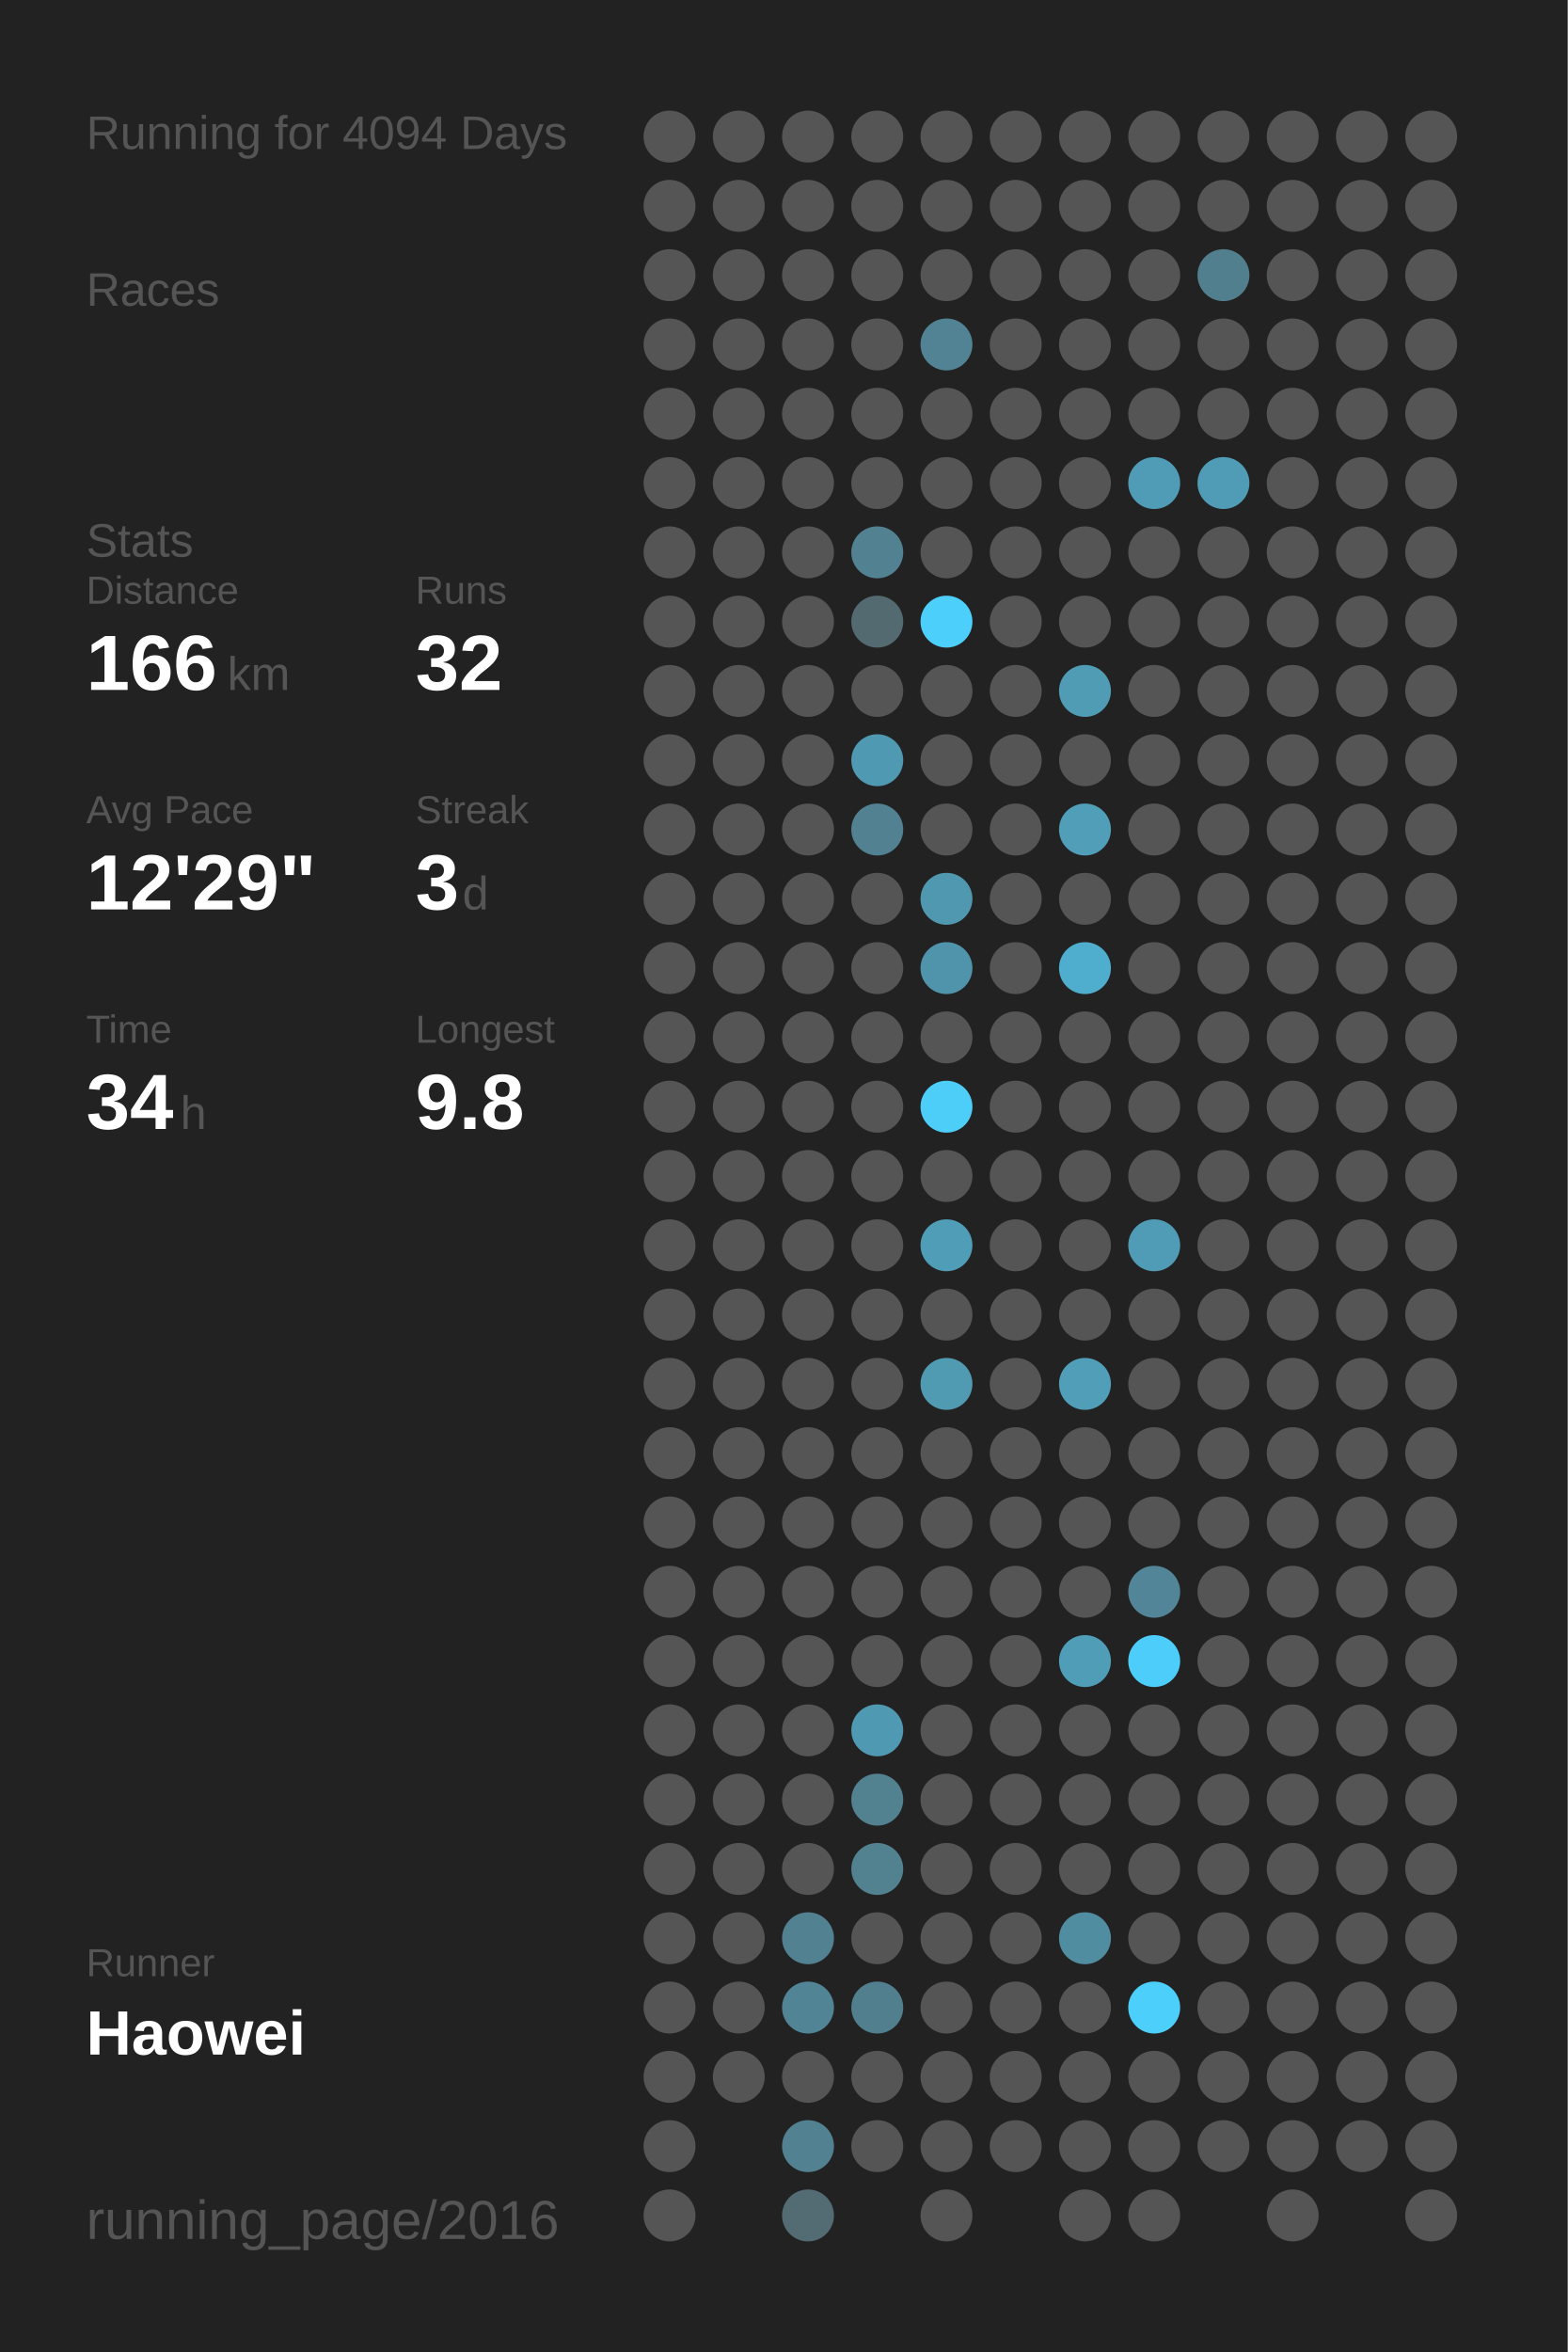
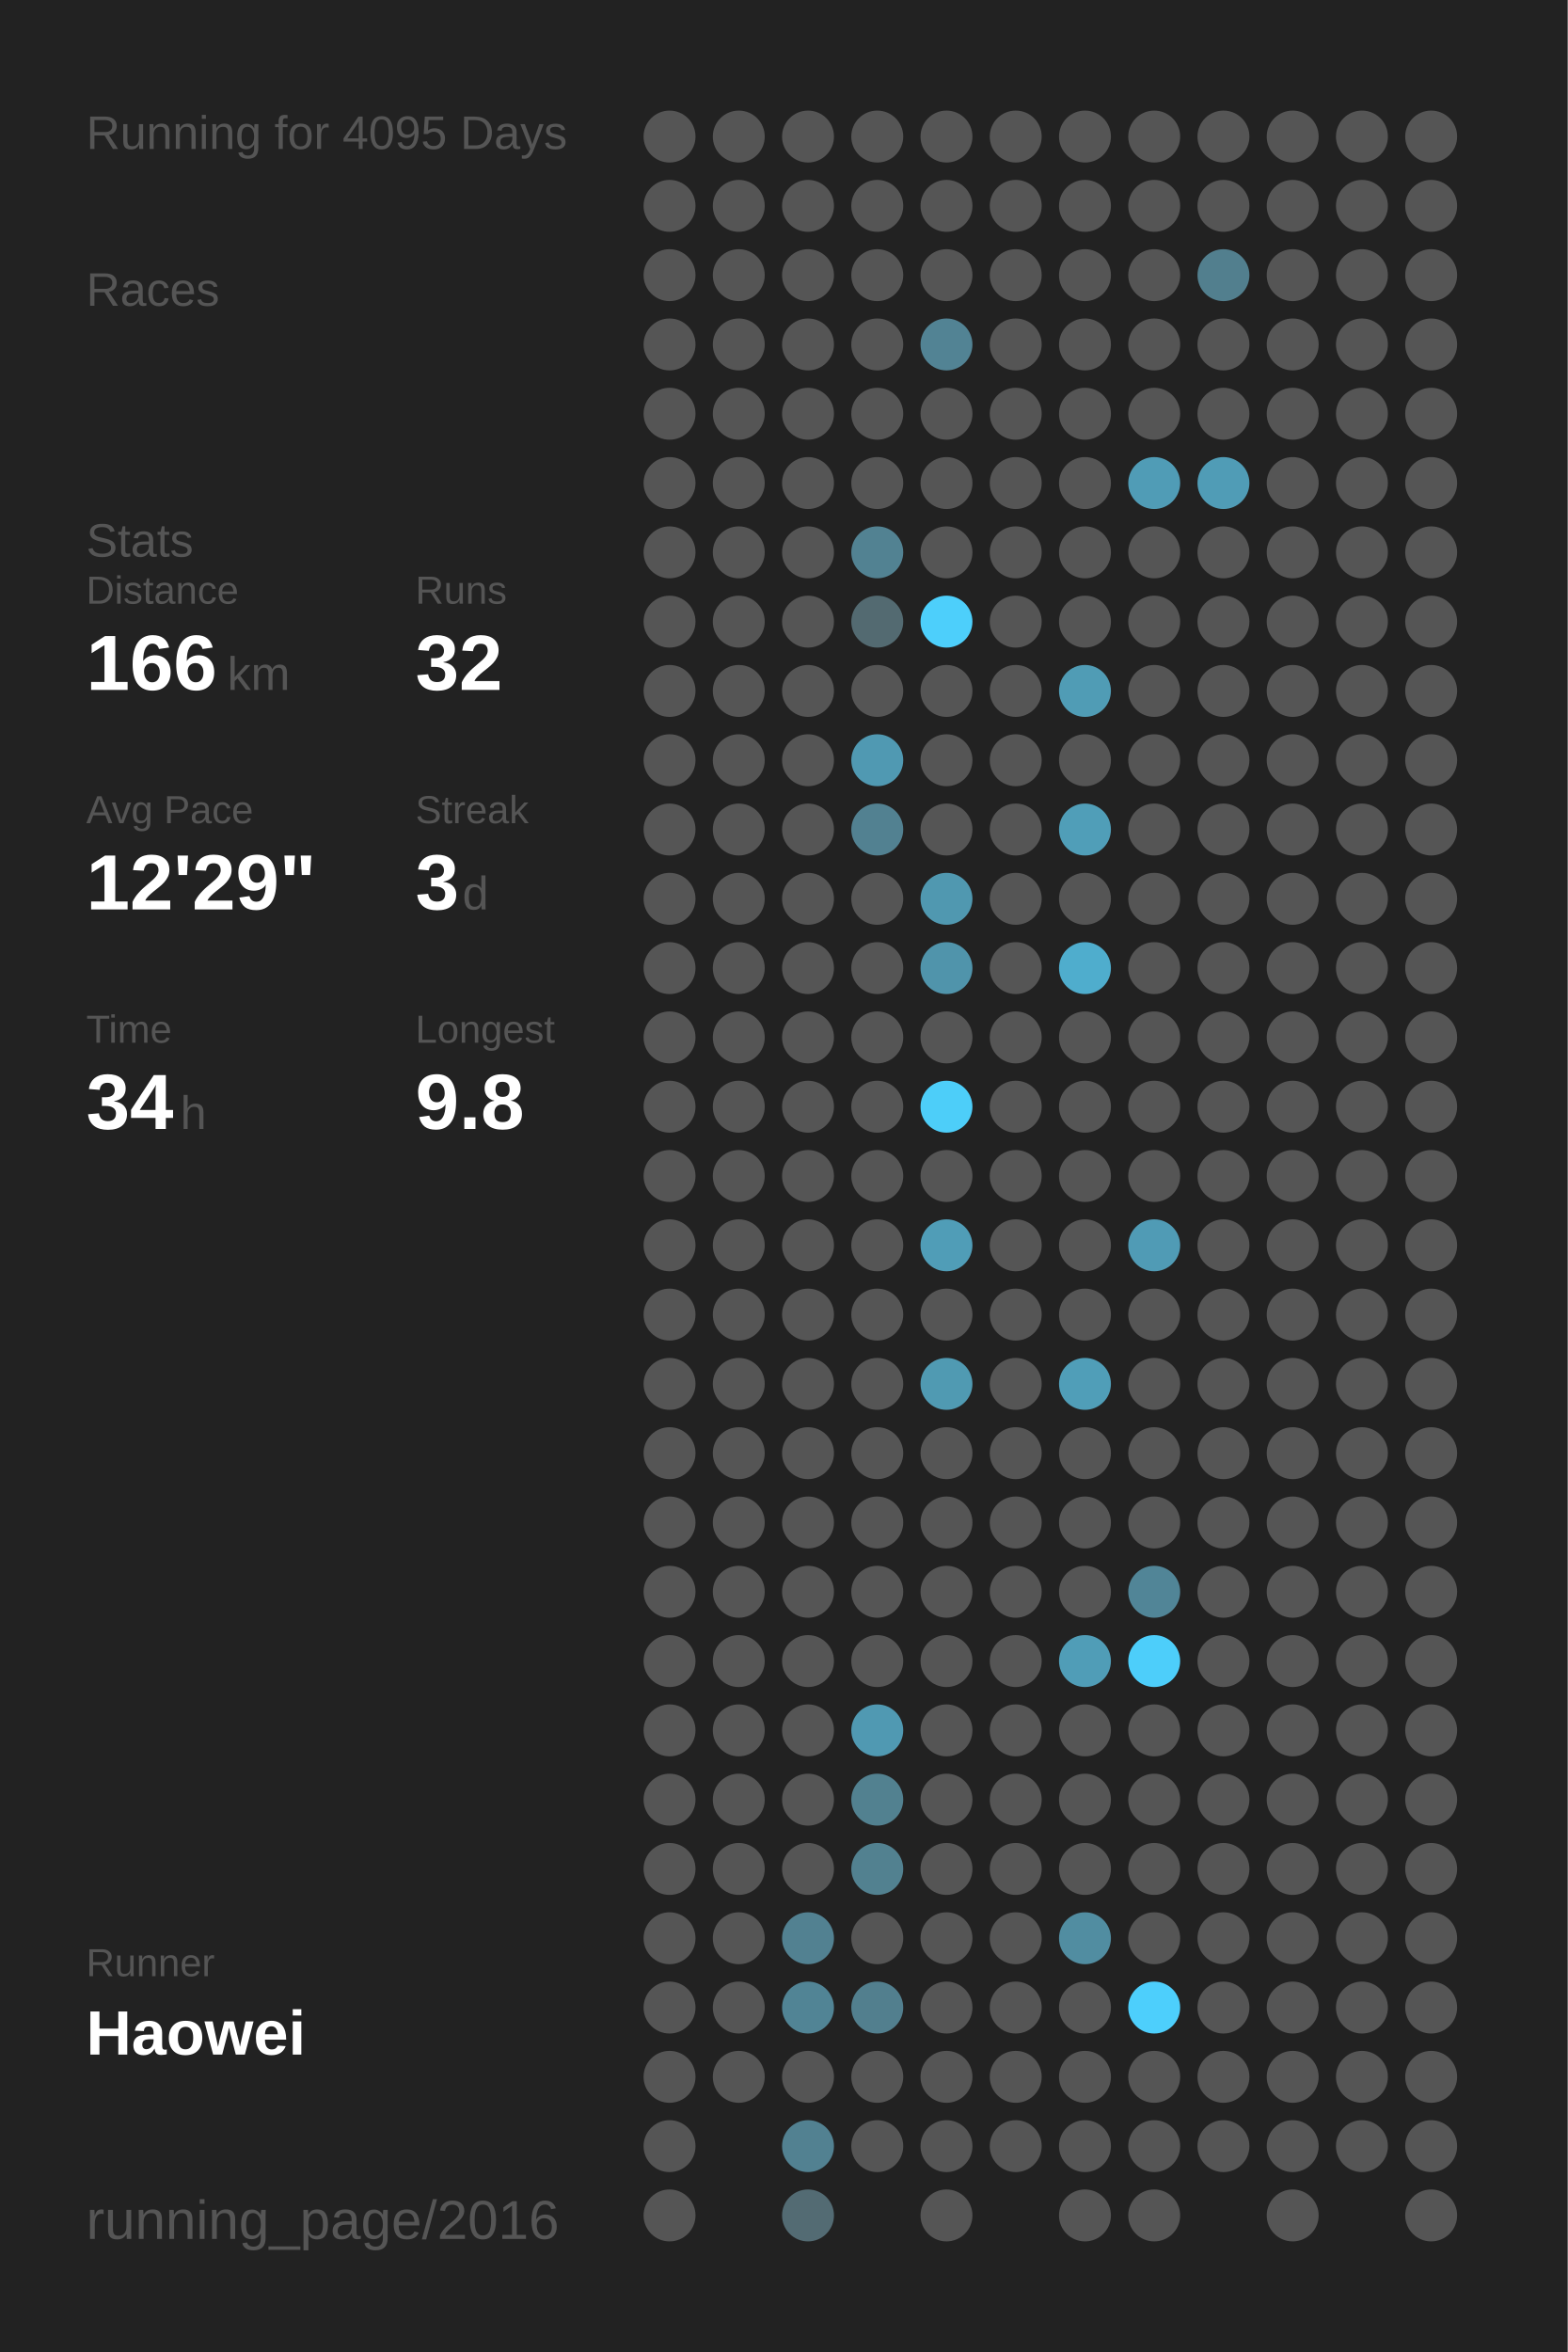
<svg xmlns="http://www.w3.org/2000/svg" baseProfile="full" height="300mm" version="1.1" viewBox="0,0,200,300" width="200mm">
  <defs />
  <rect fill="#222222" height="300" width="200" x="0" y="0" />
-   <text fill="#555555" style="font-size:6px; font-family:Arial;" x="11" y="19">Running for 4094 Days</text>
+   <text fill="#555555" style="font-size:6px; font-family:Arial;" x="11" y="19">Running for 4095 Days</text>
  <text fill="#555555" style="font-size:6px; font-family:Arial;" x="11" y="39">Races</text>
  <text fill="#555555" style="font-size:6px; font-family:Arial;" x="11" y="71">Stats</text>
  <text fill="#555555" style="font-size:5px; font-family:Arial;" x="11" y="77">Distance</text>
  <text fill="#FFFFFF" style="font-size:10px; font-family:Arial; font-weight:bold;" x="11" y="88">166</text>
  <text fill="#555555" style="font-size:6px; font-family:Arial;" x="29" y="88">km</text>
  <text fill="#555555" style="font-size:5px; font-family:Arial;" x="53" y="77">Runs</text>
  <text fill="#FFFFFF" style="font-size:10px; font-family:Arial; font-weight:bold;" x="53" y="88">32</text>
  <text fill="#555555" style="font-size:5px; font-family:Arial;" x="11" y="105">Avg Pace</text>
  <text fill="#FFFFFF" style="font-size:10px; font-family:Arial; font-weight:bold;" x="11" y="116">12'29"</text>
  <text fill="#555555" style="font-size:5px; font-family:Arial;" x="53" y="105">Streak</text>
  <text fill="#FFFFFF" style="font-size:10px; font-family:Arial; font-weight:bold;" x="53" y="116">3</text>
  <text fill="#555555" style="font-size:6px; font-family:Arial;" x="59" y="116">d</text>
  <text fill="#555555" style="font-size:5px; font-family:Arial;" x="11" y="133">Time</text>
  <text fill="#FFFFFF" style="font-size:10px; font-family:Arial; font-weight:bold;" x="11" y="144">34</text>
  <text fill="#555555" style="font-size:6px; font-family:Arial;" x="23" y="144">h</text>
  <text fill="#555555" style="font-size:5px; font-family:Arial;" x="53" y="133">Longest</text>
  <text fill="#FFFFFF" style="font-size:10px; font-family:Arial; font-weight:bold;" x="53" y="144">9.8</text>
  <text fill="#555555" style="font-size:5px; font-family:Arial;" x="11" y="252.065">Runner</text>
  <text fill="#FFFFFF" style="font-size:8px; font-family:Arial; font-weight:bold;" x="11" y="262.065">Haowei</text>
  <text fill="#555555" style="font-size:7px; font-family:Arial;" x="11" y="285.581">running_page/2016</text>
  <circle cx="85.417" cy="17.419" fill="#555555" r="3.312" />
  <circle cx="85.417" cy="26.258" fill="#555555" r="3.312" />
  <circle cx="85.417" cy="35.097" fill="#555555" r="3.312" />
  <circle cx="85.417" cy="43.935" fill="#555555" r="3.312" />
  <circle cx="85.417" cy="52.774" fill="#555555" r="3.312" />
  <circle cx="85.417" cy="61.613" fill="#555555" r="3.312" />
  <circle cx="85.417" cy="70.452" fill="#555555" r="3.312" />
  <circle cx="85.417" cy="79.29" fill="#555555" r="3.312" />
  <circle cx="85.417" cy="88.129" fill="#555555" r="3.312" />
  <circle cx="85.417" cy="96.968" fill="#555555" r="3.312" />
  <circle cx="85.417" cy="105.806" fill="#555555" r="3.312" />
  <circle cx="85.417" cy="114.645" fill="#555555" r="3.312" />
  <circle cx="85.417" cy="123.484" fill="#555555" r="3.312" />
  <circle cx="85.417" cy="132.323" fill="#555555" r="3.312" />
  <circle cx="85.417" cy="141.161" fill="#555555" r="3.312" />
  <circle cx="85.417" cy="150" fill="#555555" r="3.312" />
  <circle cx="85.417" cy="158.839" fill="#555555" r="3.312" />
  <circle cx="85.417" cy="167.677" fill="#555555" r="3.312" />
  <circle cx="85.417" cy="176.516" fill="#555555" r="3.312" />
  <circle cx="85.417" cy="185.355" fill="#555555" r="3.312" />
  <circle cx="85.417" cy="194.194" fill="#555555" r="3.312" />
  <circle cx="85.417" cy="203.032" fill="#555555" r="3.312" />
  <circle cx="85.417" cy="211.871" fill="#555555" r="3.312" />
  <circle cx="85.417" cy="220.71" fill="#555555" r="3.312" />
  <circle cx="85.417" cy="229.548" fill="#555555" r="3.312" />
  <circle cx="85.417" cy="238.387" fill="#555555" r="3.312" />
  <circle cx="85.417" cy="247.226" fill="#555555" r="3.312" />
  <circle cx="85.417" cy="256.065" fill="#555555" r="3.312" />
  <circle cx="85.417" cy="264.903" fill="#555555" r="3.312" />
  <circle cx="85.417" cy="273.742" fill="#555555" r="3.312" />
  <circle cx="85.417" cy="282.581" fill="#555555" r="3.312" />
  <circle cx="94.25" cy="17.419" fill="#555555" r="3.312" />
  <circle cx="94.25" cy="26.258" fill="#555555" r="3.312" />
  <circle cx="94.25" cy="35.097" fill="#555555" r="3.312" />
  <circle cx="94.25" cy="43.935" fill="#555555" r="3.312" />
  <circle cx="94.25" cy="52.774" fill="#555555" r="3.312" />
  <circle cx="94.25" cy="61.613" fill="#555555" r="3.312" />
  <circle cx="94.25" cy="70.452" fill="#555555" r="3.312" />
  <circle cx="94.25" cy="79.29" fill="#555555" r="3.312" />
  <circle cx="94.25" cy="88.129" fill="#555555" r="3.312" />
  <circle cx="94.25" cy="96.968" fill="#555555" r="3.312" />
  <circle cx="94.25" cy="105.806" fill="#555555" r="3.312" />
  <circle cx="94.25" cy="114.645" fill="#555555" r="3.312" />
  <circle cx="94.25" cy="123.484" fill="#555555" r="3.312" />
  <circle cx="94.25" cy="132.323" fill="#555555" r="3.312" />
  <circle cx="94.25" cy="141.161" fill="#555555" r="3.312" />
  <circle cx="94.25" cy="150" fill="#555555" r="3.312" />
  <circle cx="94.25" cy="158.839" fill="#555555" r="3.312" />
  <circle cx="94.25" cy="167.677" fill="#555555" r="3.312" />
  <circle cx="94.25" cy="176.516" fill="#555555" r="3.312" />
  <circle cx="94.25" cy="185.355" fill="#555555" r="3.312" />
  <circle cx="94.25" cy="194.194" fill="#555555" r="3.312" />
  <circle cx="94.25" cy="203.032" fill="#555555" r="3.312" />
  <circle cx="94.25" cy="211.871" fill="#555555" r="3.312" />
  <circle cx="94.25" cy="220.71" fill="#555555" r="3.312" />
  <circle cx="94.25" cy="229.548" fill="#555555" r="3.312" />
  <circle cx="94.25" cy="238.387" fill="#555555" r="3.312" />
  <circle cx="94.25" cy="247.226" fill="#555555" r="3.312" />
  <circle cx="94.25" cy="256.065" fill="#555555" r="3.312" />
  <circle cx="94.25" cy="264.903" fill="#555555" r="3.312" />
  <circle cx="103.083" cy="17.419" fill="#555555" r="3.312" />
  <circle cx="103.083" cy="26.258" fill="#555555" r="3.312" />
  <circle cx="103.083" cy="35.097" fill="#555555" r="3.312" />
  <circle cx="103.083" cy="43.935" fill="#555555" r="3.312" />
  <circle cx="103.083" cy="52.774" fill="#555555" r="3.312" />
  <circle cx="103.083" cy="61.613" fill="#555555" r="3.312" />
  <circle cx="103.083" cy="70.452" fill="#555555" r="3.312" />
  <circle cx="103.083" cy="79.29" fill="#555555" r="3.312" />
  <circle cx="103.083" cy="88.129" fill="#555555" r="3.312" />
  <circle cx="103.083" cy="96.968" fill="#555555" r="3.312" />
  <circle cx="103.083" cy="105.806" fill="#555555" r="3.312" />
  <circle cx="103.083" cy="114.645" fill="#555555" r="3.312" />
  <circle cx="103.083" cy="123.484" fill="#555555" r="3.312" />
  <circle cx="103.083" cy="132.323" fill="#555555" r="3.312" />
  <circle cx="103.083" cy="141.161" fill="#555555" r="3.312" />
  <circle cx="103.083" cy="150" fill="#555555" r="3.312" />
  <circle cx="103.083" cy="158.839" fill="#555555" r="3.312" />
  <circle cx="103.083" cy="167.677" fill="#555555" r="3.312" />
  <circle cx="103.083" cy="176.516" fill="#555555" r="3.312" />
  <circle cx="103.083" cy="185.355" fill="#555555" r="3.312" />
  <circle cx="103.083" cy="194.194" fill="#555555" r="3.312" />
  <circle cx="103.083" cy="203.032" fill="#555555" r="3.312" />
  <circle cx="103.083" cy="211.871" fill="#555555" r="3.312" />
  <circle cx="103.083" cy="220.71" fill="#555555" r="3.312" />
  <circle cx="103.083" cy="229.548" fill="#555555" r="3.312" />
  <circle cx="103.083" cy="238.387" fill="#555555" r="3.312" />
  <circle cx="103.083" cy="247.226" fill="#528191" r="3.312" />
  <circle cx="103.083" cy="256.065" fill="#518495" r="3.312" />
  <circle cx="103.083" cy="264.903" fill="#555555" r="3.312" />
  <circle cx="103.083" cy="273.742" fill="#528191" r="3.312" />
  <circle cx="103.083" cy="282.581" fill="#536b73" r="3.312" />
  <circle cx="111.917" cy="17.419" fill="#555555" r="3.312" />
  <circle cx="111.917" cy="26.258" fill="#555555" r="3.312" />
  <circle cx="111.917" cy="35.097" fill="#555555" r="3.312" />
  <circle cx="111.917" cy="43.935" fill="#555555" r="3.312" />
  <circle cx="111.917" cy="52.774" fill="#555555" r="3.312" />
  <circle cx="111.917" cy="61.613" fill="#555555" r="3.312" />
  <circle cx="111.917" cy="70.452" fill="#528292" r="3.312" />
  <circle cx="111.917" cy="79.29" fill="#536a71" r="3.312" />
  <circle cx="111.917" cy="88.129" fill="#555555" r="3.312" />
  <circle cx="111.917" cy="96.968" fill="#5099b2" r="3.312" />
  <circle cx="111.917" cy="105.806" fill="#528191" r="3.312" />
  <circle cx="111.917" cy="114.645" fill="#555555" r="3.312" />
  <circle cx="111.917" cy="123.484" fill="#555555" r="3.312" />
  <circle cx="111.917" cy="132.323" fill="#555555" r="3.312" />
  <circle cx="111.917" cy="141.161" fill="#555555" r="3.312" />
  <circle cx="111.917" cy="150" fill="#555555" r="3.312" />
  <circle cx="111.917" cy="158.839" fill="#555555" r="3.312" />
  <circle cx="111.917" cy="167.677" fill="#555555" r="3.312" />
  <circle cx="111.917" cy="176.516" fill="#555555" r="3.312" />
  <circle cx="111.917" cy="185.355" fill="#555555" r="3.312" />
  <circle cx="111.917" cy="194.194" fill="#555555" r="3.312" />
  <circle cx="111.917" cy="203.032" fill="#555555" r="3.312" />
  <circle cx="111.917" cy="211.871" fill="#555555" r="3.312" />
  <circle cx="111.917" cy="220.71" fill="#5099b2" r="3.312" />
  <circle cx="111.917" cy="229.548" fill="#528190" r="3.312" />
  <circle cx="111.917" cy="238.387" fill="#528190" r="3.312" />
  <circle cx="111.917" cy="247.226" fill="#555555" r="3.312" />
  <circle cx="111.917" cy="256.065" fill="#527f8e" r="3.312" />
  <circle cx="111.917" cy="264.903" fill="#555555" r="3.312" />
  <circle cx="111.917" cy="273.742" fill="#555555" r="3.312" />
  <circle cx="120.75" cy="17.419" fill="#555555" r="3.312" />
  <circle cx="120.75" cy="26.258" fill="#555555" r="3.312" />
  <circle cx="120.75" cy="35.097" fill="#555555" r="3.312" />
  <circle cx="120.75" cy="43.935" fill="#528394" r="3.312" />
  <circle cx="120.75" cy="52.774" fill="#555555" r="3.312" />
  <circle cx="120.75" cy="61.613" fill="#555555" r="3.312" />
  <circle cx="120.75" cy="70.452" fill="#555555" r="3.312" />
  <circle cx="120.75" cy="79.29" fill="#4dcffb" r="3.312" />
  <circle cx="120.75" cy="88.129" fill="#555555" r="3.312" />
  <circle cx="120.75" cy="96.968" fill="#555555" r="3.312" />
  <circle cx="120.75" cy="105.806" fill="#555555" r="3.312" />
  <circle cx="120.75" cy="114.645" fill="#5098b0" r="3.312" />
  <circle cx="120.75" cy="123.484" fill="#5094ab" r="3.312" />
  <circle cx="120.75" cy="132.323" fill="#555555" r="3.312" />
  <circle cx="120.75" cy="141.161" fill="#4dcef9" r="3.312" />
  <circle cx="120.75" cy="150" fill="#555555" r="3.312" />
  <circle cx="120.75" cy="158.839" fill="#509db7" r="3.312" />
  <circle cx="120.75" cy="167.677" fill="#555555" r="3.312" />
  <circle cx="120.75" cy="176.516" fill="#509ab2" r="3.312" />
  <circle cx="120.75" cy="185.355" fill="#555555" r="3.312" />
  <circle cx="120.75" cy="194.194" fill="#555555" r="3.312" />
  <circle cx="120.75" cy="203.032" fill="#555555" r="3.312" />
  <circle cx="120.75" cy="211.871" fill="#555555" r="3.312" />
  <circle cx="120.75" cy="220.71" fill="#555555" r="3.312" />
  <circle cx="120.75" cy="229.548" fill="#555555" r="3.312" />
  <circle cx="120.75" cy="238.387" fill="#555555" r="3.312" />
  <circle cx="120.75" cy="247.226" fill="#555555" r="3.312" />
  <circle cx="120.75" cy="256.065" fill="#555555" r="3.312" />
  <circle cx="120.75" cy="264.903" fill="#555555" r="3.312" />
  <circle cx="120.75" cy="273.742" fill="#555555" r="3.312" />
  <circle cx="120.75" cy="282.581" fill="#555555" r="3.312" />
  <circle cx="129.583" cy="17.419" fill="#555555" r="3.312" />
  <circle cx="129.583" cy="26.258" fill="#555555" r="3.312" />
  <circle cx="129.583" cy="35.097" fill="#555555" r="3.312" />
  <circle cx="129.583" cy="43.935" fill="#555555" r="3.312" />
  <circle cx="129.583" cy="52.774" fill="#555555" r="3.312" />
  <circle cx="129.583" cy="61.613" fill="#555555" r="3.312" />
  <circle cx="129.583" cy="70.452" fill="#555555" r="3.312" />
  <circle cx="129.583" cy="79.29" fill="#555555" r="3.312" />
  <circle cx="129.583" cy="88.129" fill="#555555" r="3.312" />
  <circle cx="129.583" cy="96.968" fill="#555555" r="3.312" />
  <circle cx="129.583" cy="105.806" fill="#555555" r="3.312" />
  <circle cx="129.583" cy="114.645" fill="#555555" r="3.312" />
  <circle cx="129.583" cy="123.484" fill="#555555" r="3.312" />
  <circle cx="129.583" cy="132.323" fill="#555555" r="3.312" />
  <circle cx="129.583" cy="141.161" fill="#555555" r="3.312" />
  <circle cx="129.583" cy="150" fill="#555555" r="3.312" />
  <circle cx="129.583" cy="158.839" fill="#555555" r="3.312" />
  <circle cx="129.583" cy="167.677" fill="#555555" r="3.312" />
  <circle cx="129.583" cy="176.516" fill="#555555" r="3.312" />
  <circle cx="129.583" cy="185.355" fill="#555555" r="3.312" />
  <circle cx="129.583" cy="194.194" fill="#555555" r="3.312" />
  <circle cx="129.583" cy="203.032" fill="#555555" r="3.312" />
  <circle cx="129.583" cy="211.871" fill="#555555" r="3.312" />
  <circle cx="129.583" cy="220.71" fill="#555555" r="3.312" />
  <circle cx="129.583" cy="229.548" fill="#555555" r="3.312" />
  <circle cx="129.583" cy="238.387" fill="#555555" r="3.312" />
  <circle cx="129.583" cy="247.226" fill="#555555" r="3.312" />
  <circle cx="129.583" cy="256.065" fill="#555555" r="3.312" />
  <circle cx="129.583" cy="264.903" fill="#555555" r="3.312" />
  <circle cx="129.583" cy="273.742" fill="#555555" r="3.312" />
  <circle cx="138.417" cy="17.419" fill="#555555" r="3.312" />
  <circle cx="138.417" cy="26.258" fill="#555555" r="3.312" />
  <circle cx="138.417" cy="35.097" fill="#555555" r="3.312" />
  <circle cx="138.417" cy="43.935" fill="#555555" r="3.312" />
  <circle cx="138.417" cy="52.774" fill="#555555" r="3.312" />
  <circle cx="138.417" cy="61.613" fill="#555555" r="3.312" />
  <circle cx="138.417" cy="70.452" fill="#555555" r="3.312" />
  <circle cx="138.417" cy="79.29" fill="#555555" r="3.312" />
  <circle cx="138.417" cy="88.129" fill="#509cb5" r="3.312" />
  <circle cx="138.417" cy="96.968" fill="#555555" r="3.312" />
  <circle cx="138.417" cy="105.806" fill="#509eb8" r="3.312" />
  <circle cx="138.417" cy="114.645" fill="#555555" r="3.312" />
  <circle cx="138.417" cy="123.484" fill="#4fadcd" r="3.312" />
  <circle cx="138.417" cy="132.323" fill="#555555" r="3.312" />
  <circle cx="138.417" cy="141.161" fill="#555555" r="3.312" />
  <circle cx="138.417" cy="150" fill="#555555" r="3.312" />
  <circle cx="138.417" cy="158.839" fill="#555555" r="3.312" />
  <circle cx="138.417" cy="167.677" fill="#555555" r="3.312" />
  <circle cx="138.417" cy="176.516" fill="#509eb8" r="3.312" />
  <circle cx="138.417" cy="185.355" fill="#555555" r="3.312" />
  <circle cx="138.417" cy="194.194" fill="#555555" r="3.312" />
  <circle cx="138.417" cy="203.032" fill="#555555" r="3.312" />
  <circle cx="138.417" cy="211.871" fill="#509db7" r="3.312" />
  <circle cx="138.417" cy="220.71" fill="#555555" r="3.312" />
  <circle cx="138.417" cy="229.548" fill="#555555" r="3.312" />
  <circle cx="138.417" cy="238.387" fill="#555555" r="3.312" />
  <circle cx="138.417" cy="247.226" fill="#518da1" r="3.312" />
  <circle cx="138.417" cy="256.065" fill="#555555" r="3.312" />
  <circle cx="138.417" cy="264.903" fill="#555555" r="3.312" />
  <circle cx="138.417" cy="273.742" fill="#555555" r="3.312" />
  <circle cx="138.417" cy="282.581" fill="#555555" r="3.312" />
  <circle cx="147.25" cy="17.419" fill="#555555" r="3.312" />
  <circle cx="147.25" cy="26.258" fill="#555555" r="3.312" />
  <circle cx="147.25" cy="35.097" fill="#555555" r="3.312" />
  <circle cx="147.25" cy="43.935" fill="#555555" r="3.312" />
  <circle cx="147.25" cy="52.774" fill="#555555" r="3.312" />
  <circle cx="147.25" cy="61.613" fill="#509cb6" r="3.312" />
  <circle cx="147.25" cy="70.452" fill="#555555" r="3.312" />
  <circle cx="147.25" cy="79.29" fill="#555555" r="3.312" />
  <circle cx="147.25" cy="88.129" fill="#555555" r="3.312" />
  <circle cx="147.25" cy="96.968" fill="#555555" r="3.312" />
  <circle cx="147.25" cy="105.806" fill="#555555" r="3.312" />
  <circle cx="147.25" cy="114.645" fill="#555555" r="3.312" />
  <circle cx="147.25" cy="123.484" fill="#555555" r="3.312" />
  <circle cx="147.25" cy="132.323" fill="#555555" r="3.312" />
  <circle cx="147.25" cy="141.161" fill="#555555" r="3.312" />
  <circle cx="147.25" cy="150" fill="#555555" r="3.312" />
  <circle cx="147.25" cy="158.839" fill="#509bb5" r="3.312" />
  <circle cx="147.25" cy="167.677" fill="#555555" r="3.312" />
  <circle cx="147.25" cy="176.516" fill="#555555" r="3.312" />
  <circle cx="147.25" cy="185.355" fill="#555555" r="3.312" />
  <circle cx="147.25" cy="194.194" fill="#555555" r="3.312" />
  <circle cx="147.25" cy="203.032" fill="#518597" r="3.312" />
  <circle cx="147.25" cy="211.871" fill="#4dcefa" r="3.312" />
  <circle cx="147.25" cy="220.71" fill="#555555" r="3.312" />
  <circle cx="147.25" cy="229.548" fill="#555555" r="3.312" />
  <circle cx="147.25" cy="238.387" fill="#555555" r="3.312" />
  <circle cx="147.25" cy="247.226" fill="#555555" r="3.312" />
  <circle cx="147.25" cy="256.065" fill="#4dcffc" r="3.312" />
  <circle cx="147.25" cy="264.903" fill="#555555" r="3.312" />
  <circle cx="147.25" cy="273.742" fill="#555555" r="3.312" />
  <circle cx="147.25" cy="282.581" fill="#555555" r="3.312" />
  <circle cx="156.083" cy="17.419" fill="#555555" r="3.312" />
  <circle cx="156.083" cy="26.258" fill="#555555" r="3.312" />
  <circle cx="156.083" cy="35.097" fill="#527f8e" r="3.312" />
  <circle cx="156.083" cy="43.935" fill="#555555" r="3.312" />
  <circle cx="156.083" cy="52.774" fill="#555555" r="3.312" />
  <circle cx="156.083" cy="61.613" fill="#509cb6" r="3.312" />
  <circle cx="156.083" cy="70.452" fill="#555555" r="3.312" />
  <circle cx="156.083" cy="79.29" fill="#555555" r="3.312" />
  <circle cx="156.083" cy="88.129" fill="#555555" r="3.312" />
  <circle cx="156.083" cy="96.968" fill="#555555" r="3.312" />
  <circle cx="156.083" cy="105.806" fill="#555555" r="3.312" />
  <circle cx="156.083" cy="114.645" fill="#555555" r="3.312" />
  <circle cx="156.083" cy="123.484" fill="#555555" r="3.312" />
  <circle cx="156.083" cy="132.323" fill="#555555" r="3.312" />
  <circle cx="156.083" cy="141.161" fill="#555555" r="3.312" />
  <circle cx="156.083" cy="150" fill="#555555" r="3.312" />
  <circle cx="156.083" cy="158.839" fill="#555555" r="3.312" />
  <circle cx="156.083" cy="167.677" fill="#555555" r="3.312" />
  <circle cx="156.083" cy="176.516" fill="#555555" r="3.312" />
  <circle cx="156.083" cy="185.355" fill="#555555" r="3.312" />
  <circle cx="156.083" cy="194.194" fill="#555555" r="3.312" />
  <circle cx="156.083" cy="203.032" fill="#555555" r="3.312" />
  <circle cx="156.083" cy="211.871" fill="#555555" r="3.312" />
  <circle cx="156.083" cy="220.71" fill="#555555" r="3.312" />
  <circle cx="156.083" cy="229.548" fill="#555555" r="3.312" />
  <circle cx="156.083" cy="238.387" fill="#555555" r="3.312" />
  <circle cx="156.083" cy="247.226" fill="#555555" r="3.312" />
  <circle cx="156.083" cy="256.065" fill="#555555" r="3.312" />
  <circle cx="156.083" cy="264.903" fill="#555555" r="3.312" />
  <circle cx="156.083" cy="273.742" fill="#555555" r="3.312" />
  <circle cx="164.917" cy="17.419" fill="#555555" r="3.312" />
  <circle cx="164.917" cy="26.258" fill="#555555" r="3.312" />
  <circle cx="164.917" cy="35.097" fill="#555555" r="3.312" />
  <circle cx="164.917" cy="43.935" fill="#555555" r="3.312" />
  <circle cx="164.917" cy="52.774" fill="#555555" r="3.312" />
  <circle cx="164.917" cy="61.613" fill="#555555" r="3.312" />
  <circle cx="164.917" cy="70.452" fill="#555555" r="3.312" />
  <circle cx="164.917" cy="79.29" fill="#555555" r="3.312" />
  <circle cx="164.917" cy="88.129" fill="#555555" r="3.312" />
  <circle cx="164.917" cy="96.968" fill="#555555" r="3.312" />
  <circle cx="164.917" cy="105.806" fill="#555555" r="3.312" />
  <circle cx="164.917" cy="114.645" fill="#555555" r="3.312" />
  <circle cx="164.917" cy="123.484" fill="#555555" r="3.312" />
  <circle cx="164.917" cy="132.323" fill="#555555" r="3.312" />
  <circle cx="164.917" cy="141.161" fill="#555555" r="3.312" />
  <circle cx="164.917" cy="150" fill="#555555" r="3.312" />
  <circle cx="164.917" cy="158.839" fill="#555555" r="3.312" />
  <circle cx="164.917" cy="167.677" fill="#555555" r="3.312" />
  <circle cx="164.917" cy="176.516" fill="#555555" r="3.312" />
  <circle cx="164.917" cy="185.355" fill="#555555" r="3.312" />
  <circle cx="164.917" cy="194.194" fill="#555555" r="3.312" />
  <circle cx="164.917" cy="203.032" fill="#555555" r="3.312" />
  <circle cx="164.917" cy="211.871" fill="#555555" r="3.312" />
  <circle cx="164.917" cy="220.71" fill="#555555" r="3.312" />
  <circle cx="164.917" cy="229.548" fill="#555555" r="3.312" />
  <circle cx="164.917" cy="238.387" fill="#555555" r="3.312" />
  <circle cx="164.917" cy="247.226" fill="#555555" r="3.312" />
  <circle cx="164.917" cy="256.065" fill="#555555" r="3.312" />
  <circle cx="164.917" cy="264.903" fill="#555555" r="3.312" />
  <circle cx="164.917" cy="273.742" fill="#555555" r="3.312" />
  <circle cx="164.917" cy="282.581" fill="#555555" r="3.312" />
  <circle cx="173.75" cy="17.419" fill="#555555" r="3.312" />
  <circle cx="173.75" cy="26.258" fill="#555555" r="3.312" />
  <circle cx="173.75" cy="35.097" fill="#555555" r="3.312" />
  <circle cx="173.75" cy="43.935" fill="#555555" r="3.312" />
  <circle cx="173.75" cy="52.774" fill="#555555" r="3.312" />
  <circle cx="173.75" cy="61.613" fill="#555555" r="3.312" />
  <circle cx="173.75" cy="70.452" fill="#555555" r="3.312" />
  <circle cx="173.75" cy="79.29" fill="#555555" r="3.312" />
  <circle cx="173.75" cy="88.129" fill="#555555" r="3.312" />
  <circle cx="173.75" cy="96.968" fill="#555555" r="3.312" />
  <circle cx="173.75" cy="105.806" fill="#555555" r="3.312" />
  <circle cx="173.75" cy="114.645" fill="#555555" r="3.312" />
  <circle cx="173.75" cy="123.484" fill="#555555" r="3.312" />
  <circle cx="173.75" cy="132.323" fill="#555555" r="3.312" />
  <circle cx="173.75" cy="141.161" fill="#555555" r="3.312" />
  <circle cx="173.75" cy="150" fill="#555555" r="3.312" />
  <circle cx="173.75" cy="158.839" fill="#555555" r="3.312" />
  <circle cx="173.75" cy="167.677" fill="#555555" r="3.312" />
  <circle cx="173.75" cy="176.516" fill="#555555" r="3.312" />
  <circle cx="173.75" cy="185.355" fill="#555555" r="3.312" />
  <circle cx="173.75" cy="194.194" fill="#555555" r="3.312" />
  <circle cx="173.75" cy="203.032" fill="#555555" r="3.312" />
  <circle cx="173.75" cy="211.871" fill="#555555" r="3.312" />
  <circle cx="173.75" cy="220.71" fill="#555555" r="3.312" />
  <circle cx="173.75" cy="229.548" fill="#555555" r="3.312" />
  <circle cx="173.75" cy="238.387" fill="#555555" r="3.312" />
  <circle cx="173.75" cy="247.226" fill="#555555" r="3.312" />
  <circle cx="173.75" cy="256.065" fill="#555555" r="3.312" />
  <circle cx="173.75" cy="264.903" fill="#555555" r="3.312" />
  <circle cx="173.75" cy="273.742" fill="#555555" r="3.312" />
  <circle cx="182.583" cy="17.419" fill="#555555" r="3.312" />
  <circle cx="182.583" cy="26.258" fill="#555555" r="3.312" />
  <circle cx="182.583" cy="35.097" fill="#555555" r="3.312" />
  <circle cx="182.583" cy="43.935" fill="#555555" r="3.312" />
  <circle cx="182.583" cy="52.774" fill="#555555" r="3.312" />
  <circle cx="182.583" cy="61.613" fill="#555555" r="3.312" />
  <circle cx="182.583" cy="70.452" fill="#555555" r="3.312" />
  <circle cx="182.583" cy="79.29" fill="#555555" r="3.312" />
  <circle cx="182.583" cy="88.129" fill="#555555" r="3.312" />
  <circle cx="182.583" cy="96.968" fill="#555555" r="3.312" />
  <circle cx="182.583" cy="105.806" fill="#555555" r="3.312" />
  <circle cx="182.583" cy="114.645" fill="#555555" r="3.312" />
  <circle cx="182.583" cy="123.484" fill="#555555" r="3.312" />
  <circle cx="182.583" cy="132.323" fill="#555555" r="3.312" />
  <circle cx="182.583" cy="141.161" fill="#555555" r="3.312" />
  <circle cx="182.583" cy="150" fill="#555555" r="3.312" />
  <circle cx="182.583" cy="158.839" fill="#555555" r="3.312" />
  <circle cx="182.583" cy="167.677" fill="#555555" r="3.312" />
  <circle cx="182.583" cy="176.516" fill="#555555" r="3.312" />
  <circle cx="182.583" cy="185.355" fill="#555555" r="3.312" />
  <circle cx="182.583" cy="194.194" fill="#555555" r="3.312" />
  <circle cx="182.583" cy="203.032" fill="#555555" r="3.312" />
  <circle cx="182.583" cy="211.871" fill="#555555" r="3.312" />
  <circle cx="182.583" cy="220.71" fill="#555555" r="3.312" />
  <circle cx="182.583" cy="229.548" fill="#555555" r="3.312" />
  <circle cx="182.583" cy="238.387" fill="#555555" r="3.312" />
  <circle cx="182.583" cy="247.226" fill="#555555" r="3.312" />
  <circle cx="182.583" cy="256.065" fill="#555555" r="3.312" />
  <circle cx="182.583" cy="264.903" fill="#555555" r="3.312" />
  <circle cx="182.583" cy="273.742" fill="#555555" r="3.312" />
  <circle cx="182.583" cy="282.581" fill="#555555" r="3.312" />
</svg>
